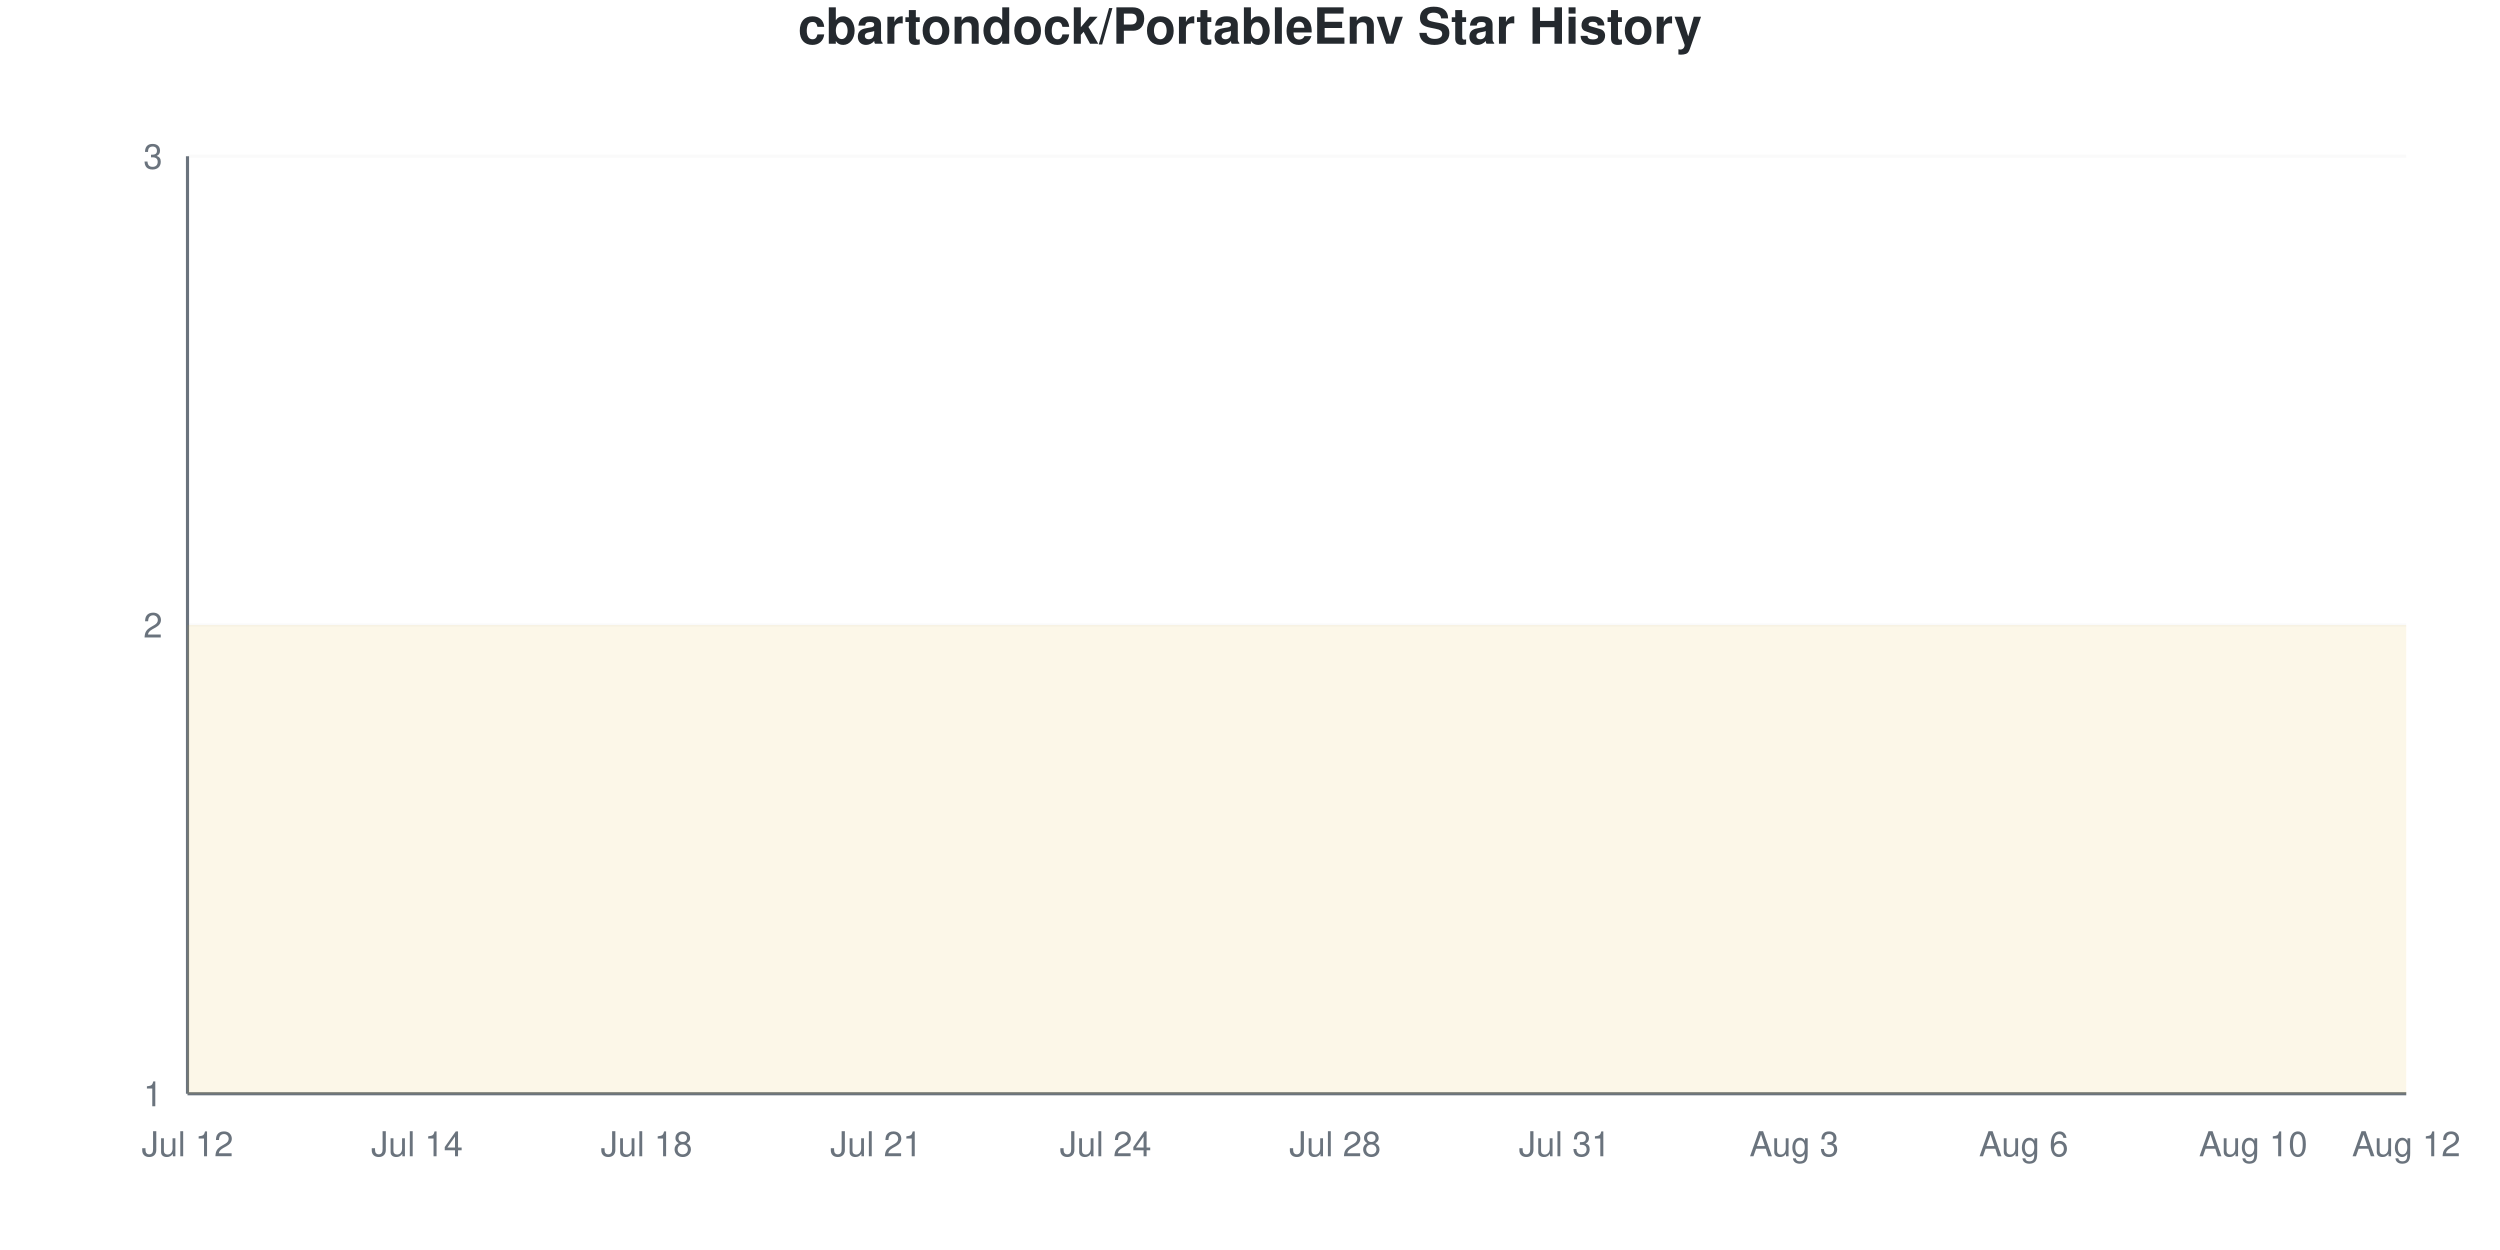
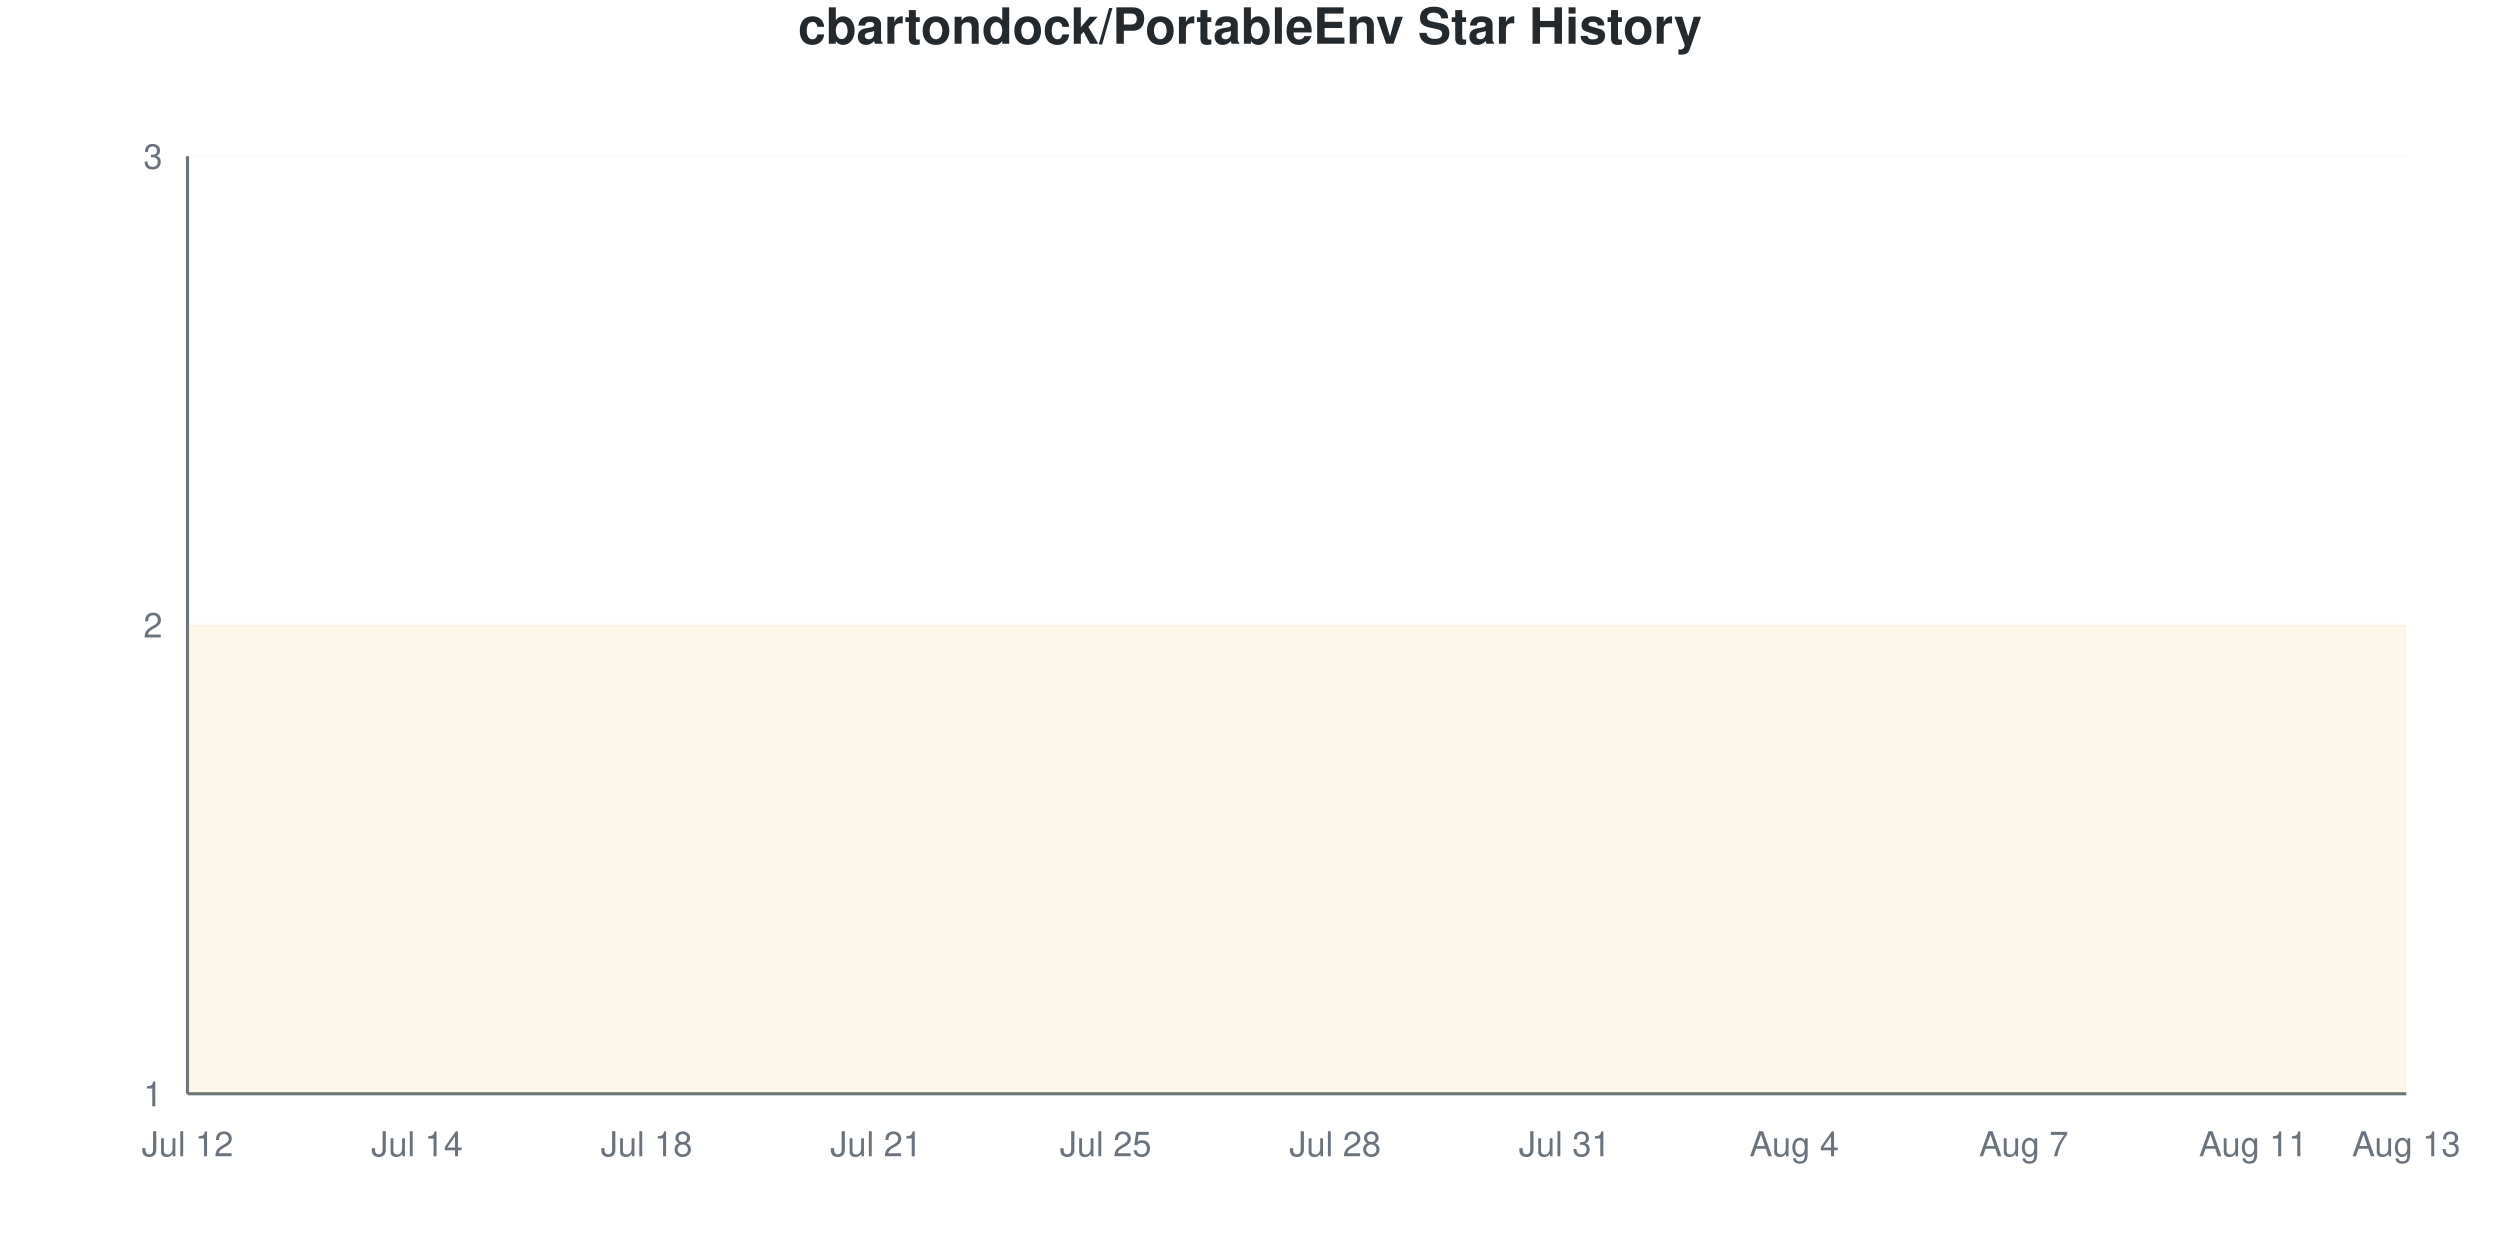
<svg xmlns="http://www.w3.org/2000/svg" viewBox="0 0 800 400" width="800" height="400">
  <style>
    @keyframes drawLine {
      to { stroke-dashoffset: 0; }
    }
    @keyframes fadeInPoint {
      from { opacity: 0; }
      to { opacity: 1; }
    }
    .data-line-0 {
      stroke-dasharray: 1290;
      stroke-dashoffset: 1290;
      animation: drawLine 2s ease-out forwards;
    }
    .data-point {
      opacity: 0;
      animation: fadeInPoint 0.5s ease-out forwards;
    }
    .chart-bg { fill: #fff; }
    .chart-text { fill: #24292e; }
    .chart-muted { fill: #6a737d; }
    .chart-grid { stroke: #eee; }
    .chart-axis { stroke: #6a737d; }
    @media (prefers-color-scheme: dark) {
      .chart-bg { fill: #0d1117; }
      .chart-text { fill: #e6edf3; }
      .chart-muted { fill: #8b949e; }
      .chart-grid { stroke: #21262d; }
      .chart-axis { stroke: #8b949e; }
    }
  </style>
  <rect width="800" height="400" class="chart-bg" />
  <text x="400" y="14" text-anchor="middle" class="chart-text" font-size="16" font-weight="bold" font-family="-apple-system, BlinkMacSystemFont, 'Segoe UI', Helvetica, Arial, sans-serif">cbartondock/PortableEnv Star History</text>
  <g class="grid">
    <line x1="60" y1="350" x2="770" y2="350" class="chart-grid" stroke-opacity="0.3" />
    <text x="52" y="354" text-anchor="end" class="chart-muted" font-size="11" font-family="-apple-system, BlinkMacSystemFont, 'Segoe UI', Helvetica, Arial, sans-serif">1</text>
    <line x1="60" y1="200" x2="770" y2="200" class="chart-grid" stroke-opacity="0.3" />
    <text x="52" y="204" text-anchor="end" class="chart-muted" font-size="11" font-family="-apple-system, BlinkMacSystemFont, 'Segoe UI', Helvetica, Arial, sans-serif">2</text>
    <line x1="60" y1="50" x2="770" y2="50" class="chart-grid" stroke-opacity="0.3" />
    <text x="52" y="54" text-anchor="end" class="chart-muted" font-size="11" font-family="-apple-system, BlinkMacSystemFont, 'Segoe UI', Helvetica, Arial, sans-serif">3</text>
  </g>
  <g class="milestones">
    
  </g>
  <g class="x-axis">
    <text x="60" y="370" text-anchor="middle" class="chart-muted" font-size="11" font-family="-apple-system, BlinkMacSystemFont, 'Segoe UI', Helvetica, Arial, sans-serif">Jul 12</text>
    <text x="133.448" y="370" text-anchor="middle" class="chart-muted" font-size="11" font-family="-apple-system, BlinkMacSystemFont, 'Segoe UI', Helvetica, Arial, sans-serif">Jul 14</text>
    <text x="206.897" y="370" text-anchor="middle" class="chart-muted" font-size="11" font-family="-apple-system, BlinkMacSystemFont, 'Segoe UI', Helvetica, Arial, sans-serif">Jul 18</text>
    <text x="280.345" y="370" text-anchor="middle" class="chart-muted" font-size="11" font-family="-apple-system, BlinkMacSystemFont, 'Segoe UI', Helvetica, Arial, sans-serif">Jul 21</text>
-     <text x="353.793" y="370" text-anchor="middle" class="chart-muted" font-size="11" font-family="-apple-system, BlinkMacSystemFont, 'Segoe UI', Helvetica, Arial, sans-serif">Jul 24</text>
+     <text x="353.793" y="370" text-anchor="middle" class="chart-muted" font-size="11" font-family="-apple-system, BlinkMacSystemFont, 'Segoe UI', Helvetica, Arial, sans-serif">Jul 25</text>
    <text x="427.241" y="370" text-anchor="middle" class="chart-muted" font-size="11" font-family="-apple-system, BlinkMacSystemFont, 'Segoe UI', Helvetica, Arial, sans-serif">Jul 28</text>
    <text x="500.69" y="370" text-anchor="middle" class="chart-muted" font-size="11" font-family="-apple-system, BlinkMacSystemFont, 'Segoe UI', Helvetica, Arial, sans-serif">Jul 31</text>
-     <text x="574.138" y="370" text-anchor="middle" class="chart-muted" font-size="11" font-family="-apple-system, BlinkMacSystemFont, 'Segoe UI', Helvetica, Arial, sans-serif">Aug 3</text>
-     <text x="647.586" y="370" text-anchor="middle" class="chart-muted" font-size="11" font-family="-apple-system, BlinkMacSystemFont, 'Segoe UI', Helvetica, Arial, sans-serif">Aug 6</text>
-     <text x="721.034" y="370" text-anchor="middle" class="chart-muted" font-size="11" font-family="-apple-system, BlinkMacSystemFont, 'Segoe UI', Helvetica, Arial, sans-serif">Aug 10</text>
-     <text x="770" y="370" text-anchor="middle" class="chart-muted" font-size="11" font-family="-apple-system, BlinkMacSystemFont, 'Segoe UI', Helvetica, Arial, sans-serif">Aug 12</text>
+     <text x="574.138" y="370" text-anchor="middle" class="chart-muted" font-size="11" font-family="-apple-system, BlinkMacSystemFont, 'Segoe UI', Helvetica, Arial, sans-serif">Aug 4</text>
+     <text x="647.586" y="370" text-anchor="middle" class="chart-muted" font-size="11" font-family="-apple-system, BlinkMacSystemFont, 'Segoe UI', Helvetica, Arial, sans-serif">Aug 7</text>
+     <text x="721.034" y="370" text-anchor="middle" class="chart-muted" font-size="11" font-family="-apple-system, BlinkMacSystemFont, 'Segoe UI', Helvetica, Arial, sans-serif">Aug 11</text>
+     <text x="770" y="370" text-anchor="middle" class="chart-muted" font-size="11" font-family="-apple-system, BlinkMacSystemFont, 'Segoe UI', Helvetica, Arial, sans-serif">Aug 13</text>
  </g>
  <line x1="60" y1="50" x2="60" y2="350" class="chart-axis" stroke-width="1" />
  <line x1="60" y1="350" x2="770" y2="350" class="chart-axis" stroke-width="1" />
  <path d="M60,350 L60,200 C68.161,200 76.322,200 84.483,200 C92.644,200 100.805,200 108.966,200 C117.126,200 125.287,200 133.448,200 C141.609,200 149.77,200 157.931,200 C166.092,200 174.253,200 182.414,200 C190.575,200 198.736,200 206.897,200 C215.057,200 223.218,200 231.379,200 C239.54,200 247.701,200 255.862,200 C264.023,200 272.184,200 280.345,200 C288.506,200 296.667,200 304.828,200 C312.989,200 321.149,200 329.31,200 C337.471,200 345.632,200 353.793,200 C361.954,200 370.115,200 378.276,200 C386.437,200 394.598,200 402.759,200 C410.92,200 419.08,200 427.241,200 C435.402,200 443.563,200 451.724,200 C459.885,200 468.046,200 476.207,200 C484.368,200 492.529,200 500.69,200 C508.851,200 517.011,200 525.172,200 C533.333,200 541.494,200 549.655,200 C557.816,200 565.977,200 574.138,200 C582.299,200 590.46,200 598.621,200 C606.782,200 614.943,200 623.103,200 C631.264,200 639.425,200 647.586,200 C655.747,200 663.908,200 672.069,200 C680.23,200 688.391,200 696.552,200 C704.713,200 712.874,200 721.034,200 C729.195,200 737.356,200 745.517,200 C753.678,200 761.839,200 770,200 L770,350 L60,350 Z" fill="#dfb317" fill-opacity="0.1" />
  <path d="M60,350 L60,200 C68.161,200 76.322,200 84.483,200 C92.644,200 100.805,200 108.966,200 C117.126,200 125.287,200 133.448,200 C141.609,200 149.77,200 157.931,200 C166.092,200 174.253,200 182.414,200 C190.575,200 198.736,200 206.897,200 C215.057,200 223.218,200 231.379,200 C239.54,200 247.701,200 255.862,200 C264.023,200 272.184,200 280.345,200 C288.506,200 296.667,200 304.828,200 C312.989,200 321.149,200 329.31,200 C337.471,200 345.632,200 353.793,200 C361.954,200 370.115,200 378.276,200 C386.437,200 394.598,200 402.759,200 C410.92,200 419.08,200 427.241,200 C435.402,200 443.563,200 451.724,200 C459.885,200 468.046,200 476.207,200 C484.368,200 492.529,200 500.69,200 C508.851,200 517.011,200 525.172,200 C533.333,200 541.494,200 549.655,200 C557.816,200 565.977,200 574.138,200 C582.299,200 590.46,200 598.621,200 C606.782,200 614.943,200 623.103,200 C631.264,200 639.425,200 647.586,200 C655.747,200 663.908,200 672.069,200 C680.23,200 688.391,200 696.552,200 C704.713,200 712.874,200 721.034,200 C729.195,200 737.356,200 745.517,200 C753.678,200 761.839,200 770,200" fill="none" stroke="#dfb317" stroke-width="2.5" class="data-line-0" />
  <g class="points">
    <circle cx="60" cy="200" r="4" fill="#dfb317" class="data-point" style="animation-delay: 1.50s" />
    <circle cx="84.483" cy="200" r="4" fill="#dfb317" class="data-point" style="animation-delay: 1.55s" />
    <circle cx="108.966" cy="200" r="4" fill="#dfb317" class="data-point" style="animation-delay: 1.60s" />
    <circle cx="133.448" cy="200" r="4" fill="#dfb317" class="data-point" style="animation-delay: 1.65s" />
    <circle cx="157.931" cy="200" r="4" fill="#dfb317" class="data-point" style="animation-delay: 1.70s" />
    <circle cx="182.414" cy="200" r="4" fill="#dfb317" class="data-point" style="animation-delay: 1.75s" />
    <circle cx="206.897" cy="200" r="4" fill="#dfb317" class="data-point" style="animation-delay: 1.80s" />
    <circle cx="231.379" cy="200" r="4" fill="#dfb317" class="data-point" style="animation-delay: 1.85s" />
    <circle cx="255.862" cy="200" r="4" fill="#dfb317" class="data-point" style="animation-delay: 1.90s" />
    <circle cx="280.345" cy="200" r="4" fill="#dfb317" class="data-point" style="animation-delay: 1.95s" />
    <circle cx="304.828" cy="200" r="4" fill="#dfb317" class="data-point" style="animation-delay: 2.00s" />
    <circle cx="329.31" cy="200" r="4" fill="#dfb317" class="data-point" style="animation-delay: 2.05s" />
    <circle cx="353.793" cy="200" r="4" fill="#dfb317" class="data-point" style="animation-delay: 2.10s" />
    <circle cx="378.276" cy="200" r="4" fill="#dfb317" class="data-point" style="animation-delay: 2.15s" />
    <circle cx="402.759" cy="200" r="4" fill="#dfb317" class="data-point" style="animation-delay: 2.20s" />
    <circle cx="427.241" cy="200" r="4" fill="#dfb317" class="data-point" style="animation-delay: 2.25s" />
    <circle cx="451.724" cy="200" r="4" fill="#dfb317" class="data-point" style="animation-delay: 2.30s" />
    <circle cx="476.207" cy="200" r="4" fill="#dfb317" class="data-point" style="animation-delay: 2.35s" />
    <circle cx="500.69" cy="200" r="4" fill="#dfb317" class="data-point" style="animation-delay: 2.40s" />
    <circle cx="525.172" cy="200" r="4" fill="#dfb317" class="data-point" style="animation-delay: 2.45s" />
    <circle cx="549.655" cy="200" r="4" fill="#dfb317" class="data-point" style="animation-delay: 2.50s" />
    <circle cx="574.138" cy="200" r="4" fill="#dfb317" class="data-point" style="animation-delay: 2.55s" />
    <circle cx="598.621" cy="200" r="4" fill="#dfb317" class="data-point" style="animation-delay: 2.60s" />
    <circle cx="623.103" cy="200" r="4" fill="#dfb317" class="data-point" style="animation-delay: 2.65s" />
    <circle cx="647.586" cy="200" r="4" fill="#dfb317" class="data-point" style="animation-delay: 2.70s" />
    <circle cx="672.069" cy="200" r="4" fill="#dfb317" class="data-point" style="animation-delay: 2.75s" />
    <circle cx="696.552" cy="200" r="4" fill="#dfb317" class="data-point" style="animation-delay: 2.80s" />
    <circle cx="721.034" cy="200" r="4" fill="#dfb317" class="data-point" style="animation-delay: 2.85s" />
    <circle cx="745.517" cy="200" r="4" fill="#dfb317" class="data-point" style="animation-delay: 2.90s" />
    <circle cx="770" cy="200" r="4" fill="#dfb317" class="data-point" style="animation-delay: 2.95s" />
  </g>
</svg>
